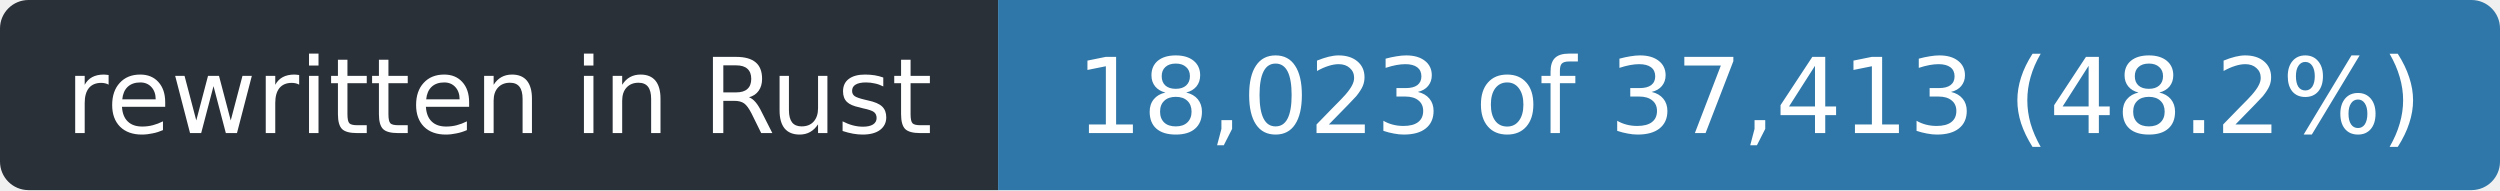
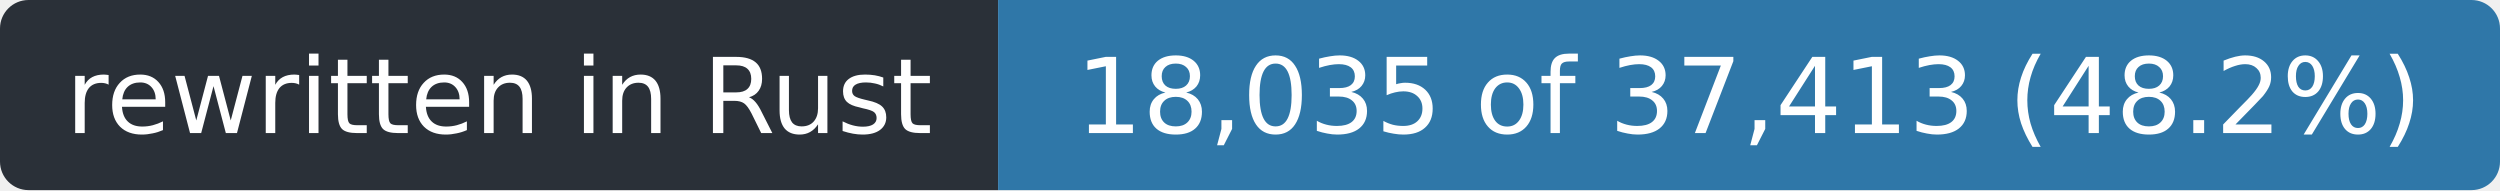
- <svg xmlns="http://www.w3.org/2000/svg" width="263" height="20" role="img" aria-label="rewritten in Rust: 18,023 of 37,413 (48.2%)">
+ <svg xmlns="http://www.w3.org/2000/svg" width="263" height="20" role="img" aria-label="rewritten in Rust: 18,035 of 37,413 (48.2%)">
  <clipPath id="r">
    <rect width="263" height="20" rx="3" />
  </clipPath>
  <g clip-path="url(#r)">
    <rect width="105" height="20" fill="#2a3038" />
    <rect x="105" width="158" height="20" fill="#2f77a8" />
  </g>
  <g fill="#fff" font-family="Verdana,Geneva,DejaVu Sans,sans-serif" font-size="11" text-anchor="middle">
    <text x="52.5" y="14" textLength="93">rewritten in Rust</text>
-     <text x="184.0" y="14" textLength="146">18,023 of 37,413 (48.2%)</text>
+     <text x="184.0" y="14" textLength="146">18,035 of 37,413 (48.2%)</text>
  </g>
</svg>
